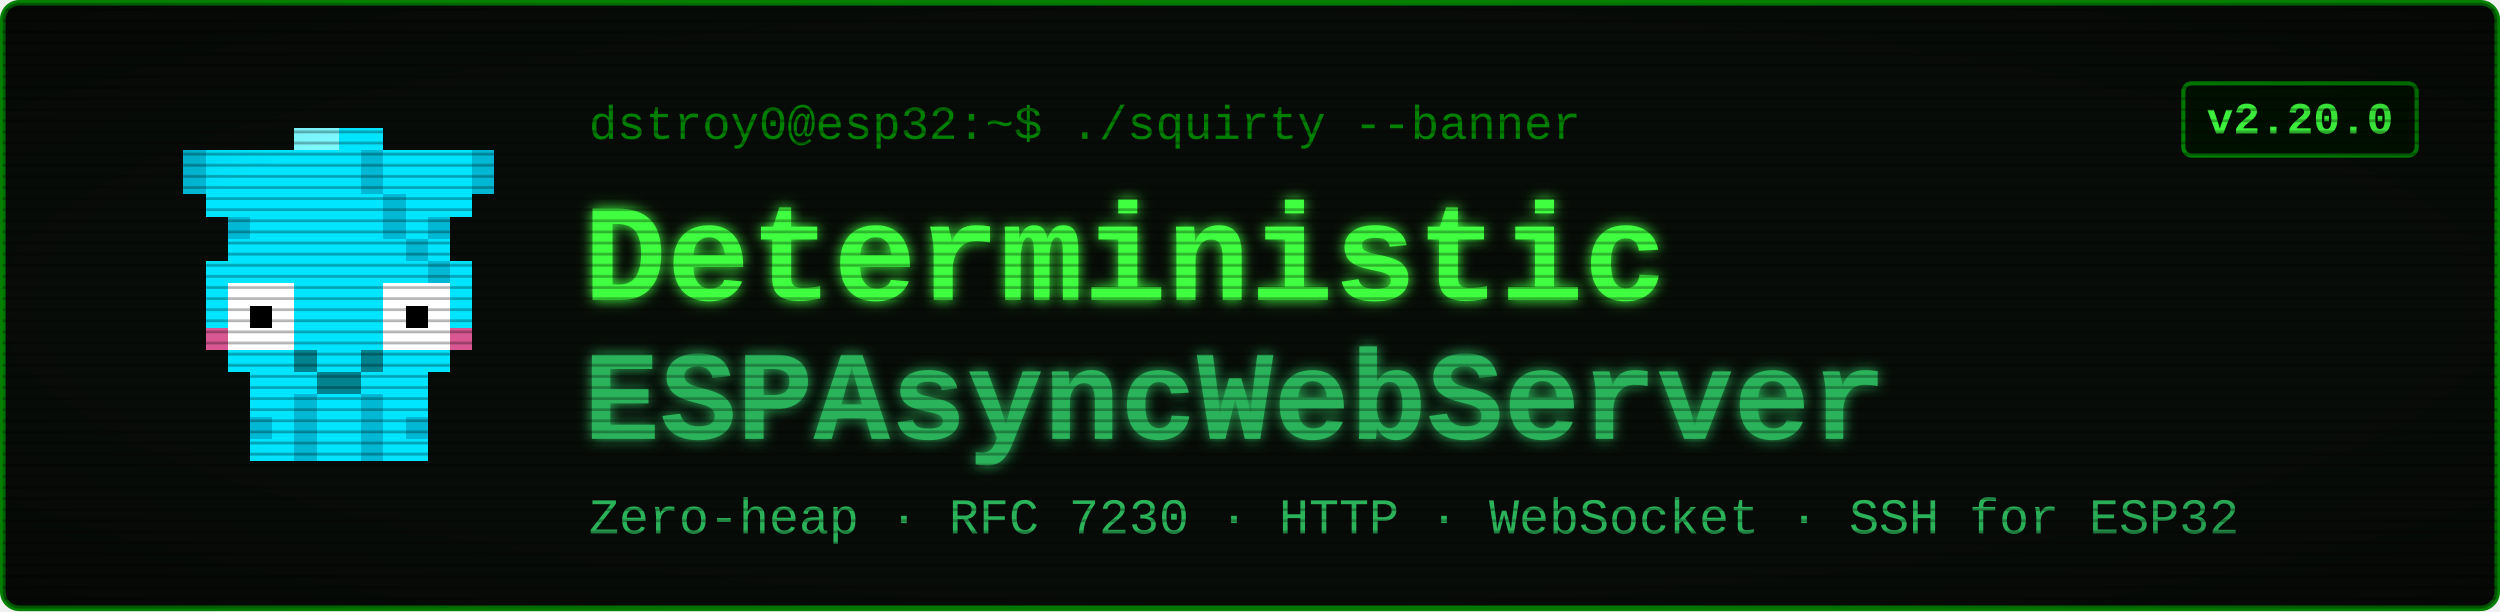
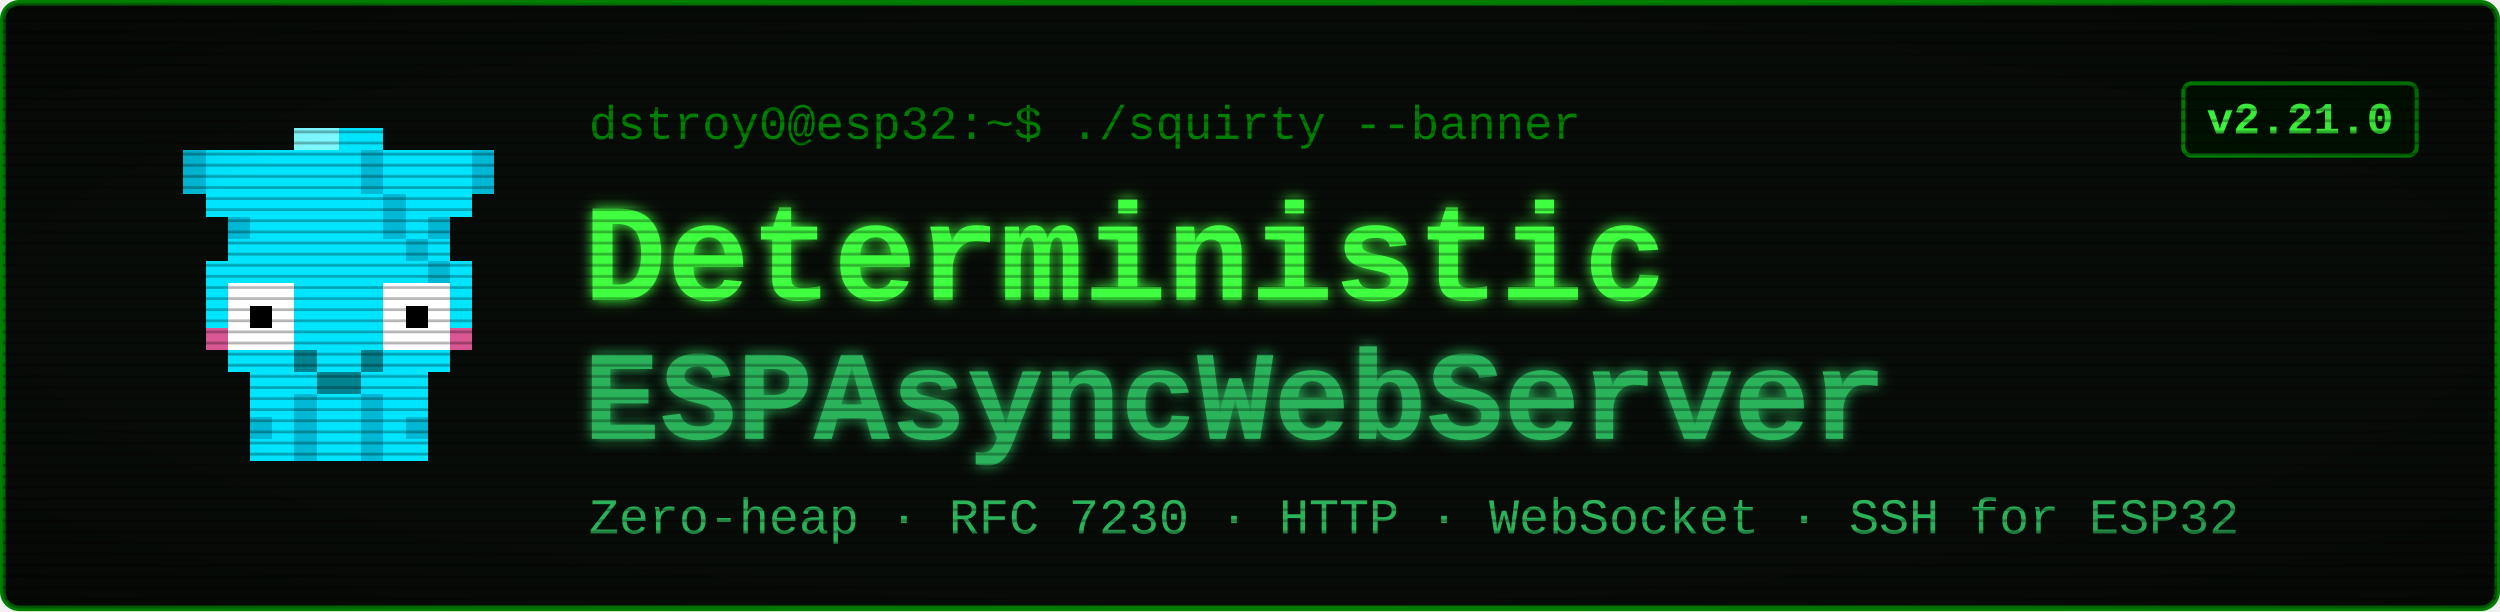
<svg xmlns="http://www.w3.org/2000/svg" viewBox="0 0 900 220" width="900" height="220" font-family="'Courier New', ui-monospace, monospace">
  <defs>
    <filter id="glow" x="-40%" y="-40%" width="180%" height="180%">
      <feGaussianBlur stdDeviation="2.4" result="b" />
      <feMerge>
        <feMergeNode in="b" />
        <feMergeNode in="SourceGraphic" />
      </feMerge>
    </filter>
    <pattern id="scan" width="4" height="4" patternUnits="userSpaceOnUse">
      <rect width="4" height="1" y="3" fill="#000000" opacity="0.28" />
    </pattern>
    <radialGradient id="vig" cx="50%" cy="50%" r="78%">
      <stop offset="58%" stop-color="#000000" stop-opacity="0" />
      <stop offset="100%" stop-color="#000000" stop-opacity="0.45" />
    </radialGradient>
  </defs>
  <rect x="1" y="1" width="898" height="218" rx="6" fill="#080c08" stroke="#008000" stroke-width="2" />
  <g transform="translate(58,46) scale(8)" shape-rendering="crispEdges">
    <rect x="1" y="1" width="4" height="1" fill="#00e5ff" />
    <rect x="1" y="2" width="4" height="1" fill="#00e5ff" />
    <rect x="2" y="3" width="2" height="1" fill="#00e5ff" />
    <rect x="3" y="4" width="1" height="1" fill="#00e5ff" />
    <rect x="1" y="1" width="1" height="2" fill="#00b8d4" />
    <rect x="3" y="4" width="1" height="1" fill="#00b8d4" />
    <rect x="11" y="1" width="4" height="1" fill="#00e5ff" />
    <rect x="11" y="2" width="4" height="1" fill="#00e5ff" />
    <rect x="12" y="3" width="2" height="1" fill="#00e5ff" />
    <rect x="12" y="4" width="1" height="1" fill="#00e5ff" />
    <rect x="14" y="1" width="1" height="2" fill="#00b8d4" />
    <rect x="12" y="4" width="1" height="1" fill="#00b8d4" />
    <rect x="6" y="0" width="4" height="1" fill="#00e5ff" />
    <rect x="5" y="1" width="6" height="1" fill="#00e5ff" />
    <rect x="5" y="2" width="6" height="1" fill="#00e5ff" />
    <rect x="4" y="3" width="8" height="1" fill="#00e5ff" />
    <rect x="4" y="4" width="8" height="1" fill="#00e5ff" />
    <rect x="3" y="5" width="10" height="1" fill="#00e5ff" />
    <rect x="2" y="6" width="12" height="1" fill="#00e5ff" />
    <rect x="2" y="7" width="1" height="3" fill="#00e5ff" />
    <rect x="6" y="7" width="4" height="3" fill="#00e5ff" />
    <rect x="13" y="7" width="1" height="3" fill="#00e5ff" />
    <rect x="3" y="7" width="3" height="3" fill="#ffffff" />
    <rect x="10" y="7" width="3" height="3" fill="#ffffff" />
    <rect x="4" y="8" width="1" height="1" fill="#000000" />
    <rect x="11" y="8" width="1" height="1" fill="#000000" />
    <rect x="2" y="9" width="1" height="1" fill="#ff4081" opacity="0.85" />
    <rect x="13" y="9" width="1" height="1" fill="#ff4081" opacity="0.85" />
    <rect x="3" y="10" width="10" height="1" fill="#00e5ff" />
    <rect x="4" y="11" width="8" height="1" fill="#00e5ff" />
    <rect x="4" y="12" width="2" height="3" fill="#00e5ff" />
    <rect x="4" y="13" width="1" height="1" fill="#00b8d4" />
    <rect x="6" y="12" width="1" height="3" fill="#00b8d4" />
    <rect x="7" y="12" width="1" height="3" fill="#00e5ff" />
    <rect x="8" y="12" width="1" height="3" fill="#00e5ff" />
    <rect x="9" y="12" width="1" height="3" fill="#00b8d4" />
    <rect x="10" y="12" width="2" height="3" fill="#00e5ff" />
    <rect x="11" y="13" width="1" height="1" fill="#00b8d4" />
    <rect x="9" y="1" width="1" height="1" fill="#00b8d4" />
    <rect x="9" y="2" width="1" height="1" fill="#00b8d4" />
    <rect x="10" y="3" width="1" height="1" fill="#00b8d4" />
    <rect x="10" y="4" width="1" height="1" fill="#00b8d4" />
    <rect x="11" y="5" width="1" height="1" fill="#00b8d4" />
    <rect x="12" y="6" width="1" height="1" fill="#00b8d4" />
    <rect x="6" y="0" width="2" height="1" fill="#7df9ff" />
    <rect x="6" y="10" width="1" height="1" fill="#00838f" />
    <rect x="9" y="10" width="1" height="1" fill="#00838f" />
    <rect x="7" y="11" width="2" height="1" fill="#00838f" />
  </g>
  <text x="212" y="50" font-size="17" fill="#008000">dstroy0@esp32:~$ ./squirty --banner</text>
  <text x="210" y="108" font-size="50" font-weight="700" fill="#40ff40" filter="url(#glow)">Deterministic</text>
  <text x="210" y="158" font-size="46" font-weight="700" fill="#2bb35a" filter="url(#glow)">ESPAsyncWebServer</text>
  <text x="212" y="192" font-size="18" fill="#2bb35a">Zero-heap · RFC 7230 · HTTP · WebSocket · SSH for ESP32</text>
  <rect x="786" y="30" width="84" height="26" rx="3" fill="#001100" stroke="#008000" stroke-width="1.5" />
-   <text x="828" y="48" font-size="16" font-weight="700" fill="#40ff40" text-anchor="middle">v2.20.0</text>
+   <text x="828" y="48" font-size="16" font-weight="700" fill="#40ff40" text-anchor="middle">v2.21.0</text>
  <rect x="1" y="1" width="898" height="218" rx="6" fill="url(#scan)" />
  <rect x="1" y="1" width="898" height="218" rx="6" fill="url(#vig)" />
</svg>
